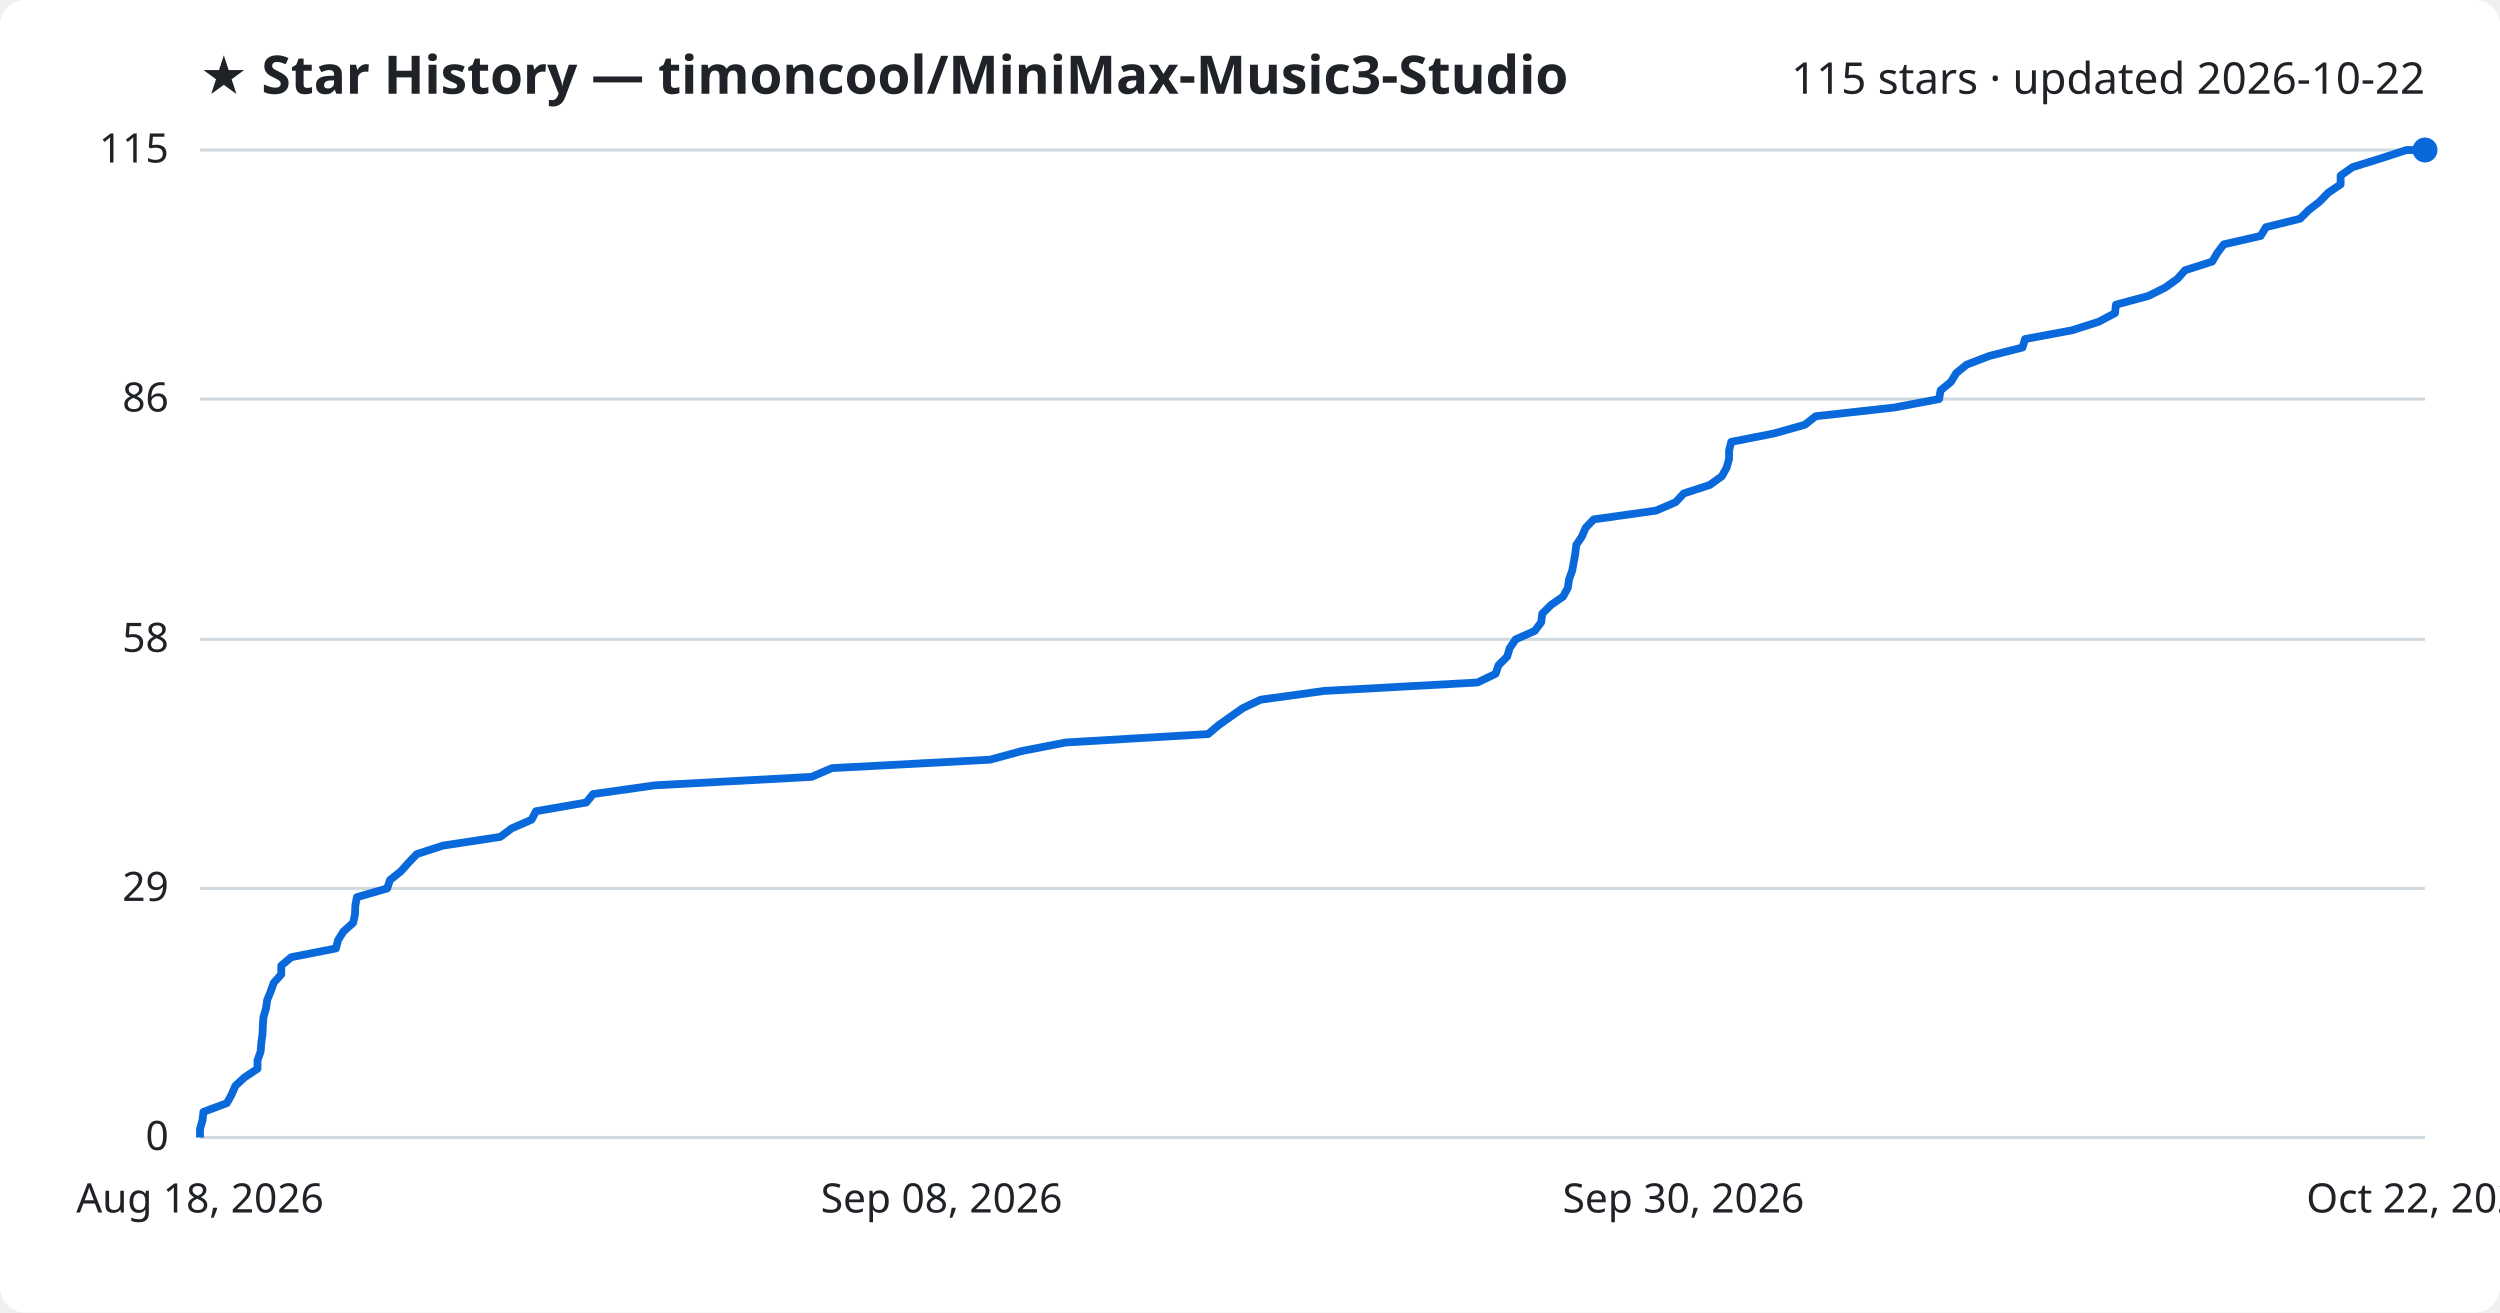
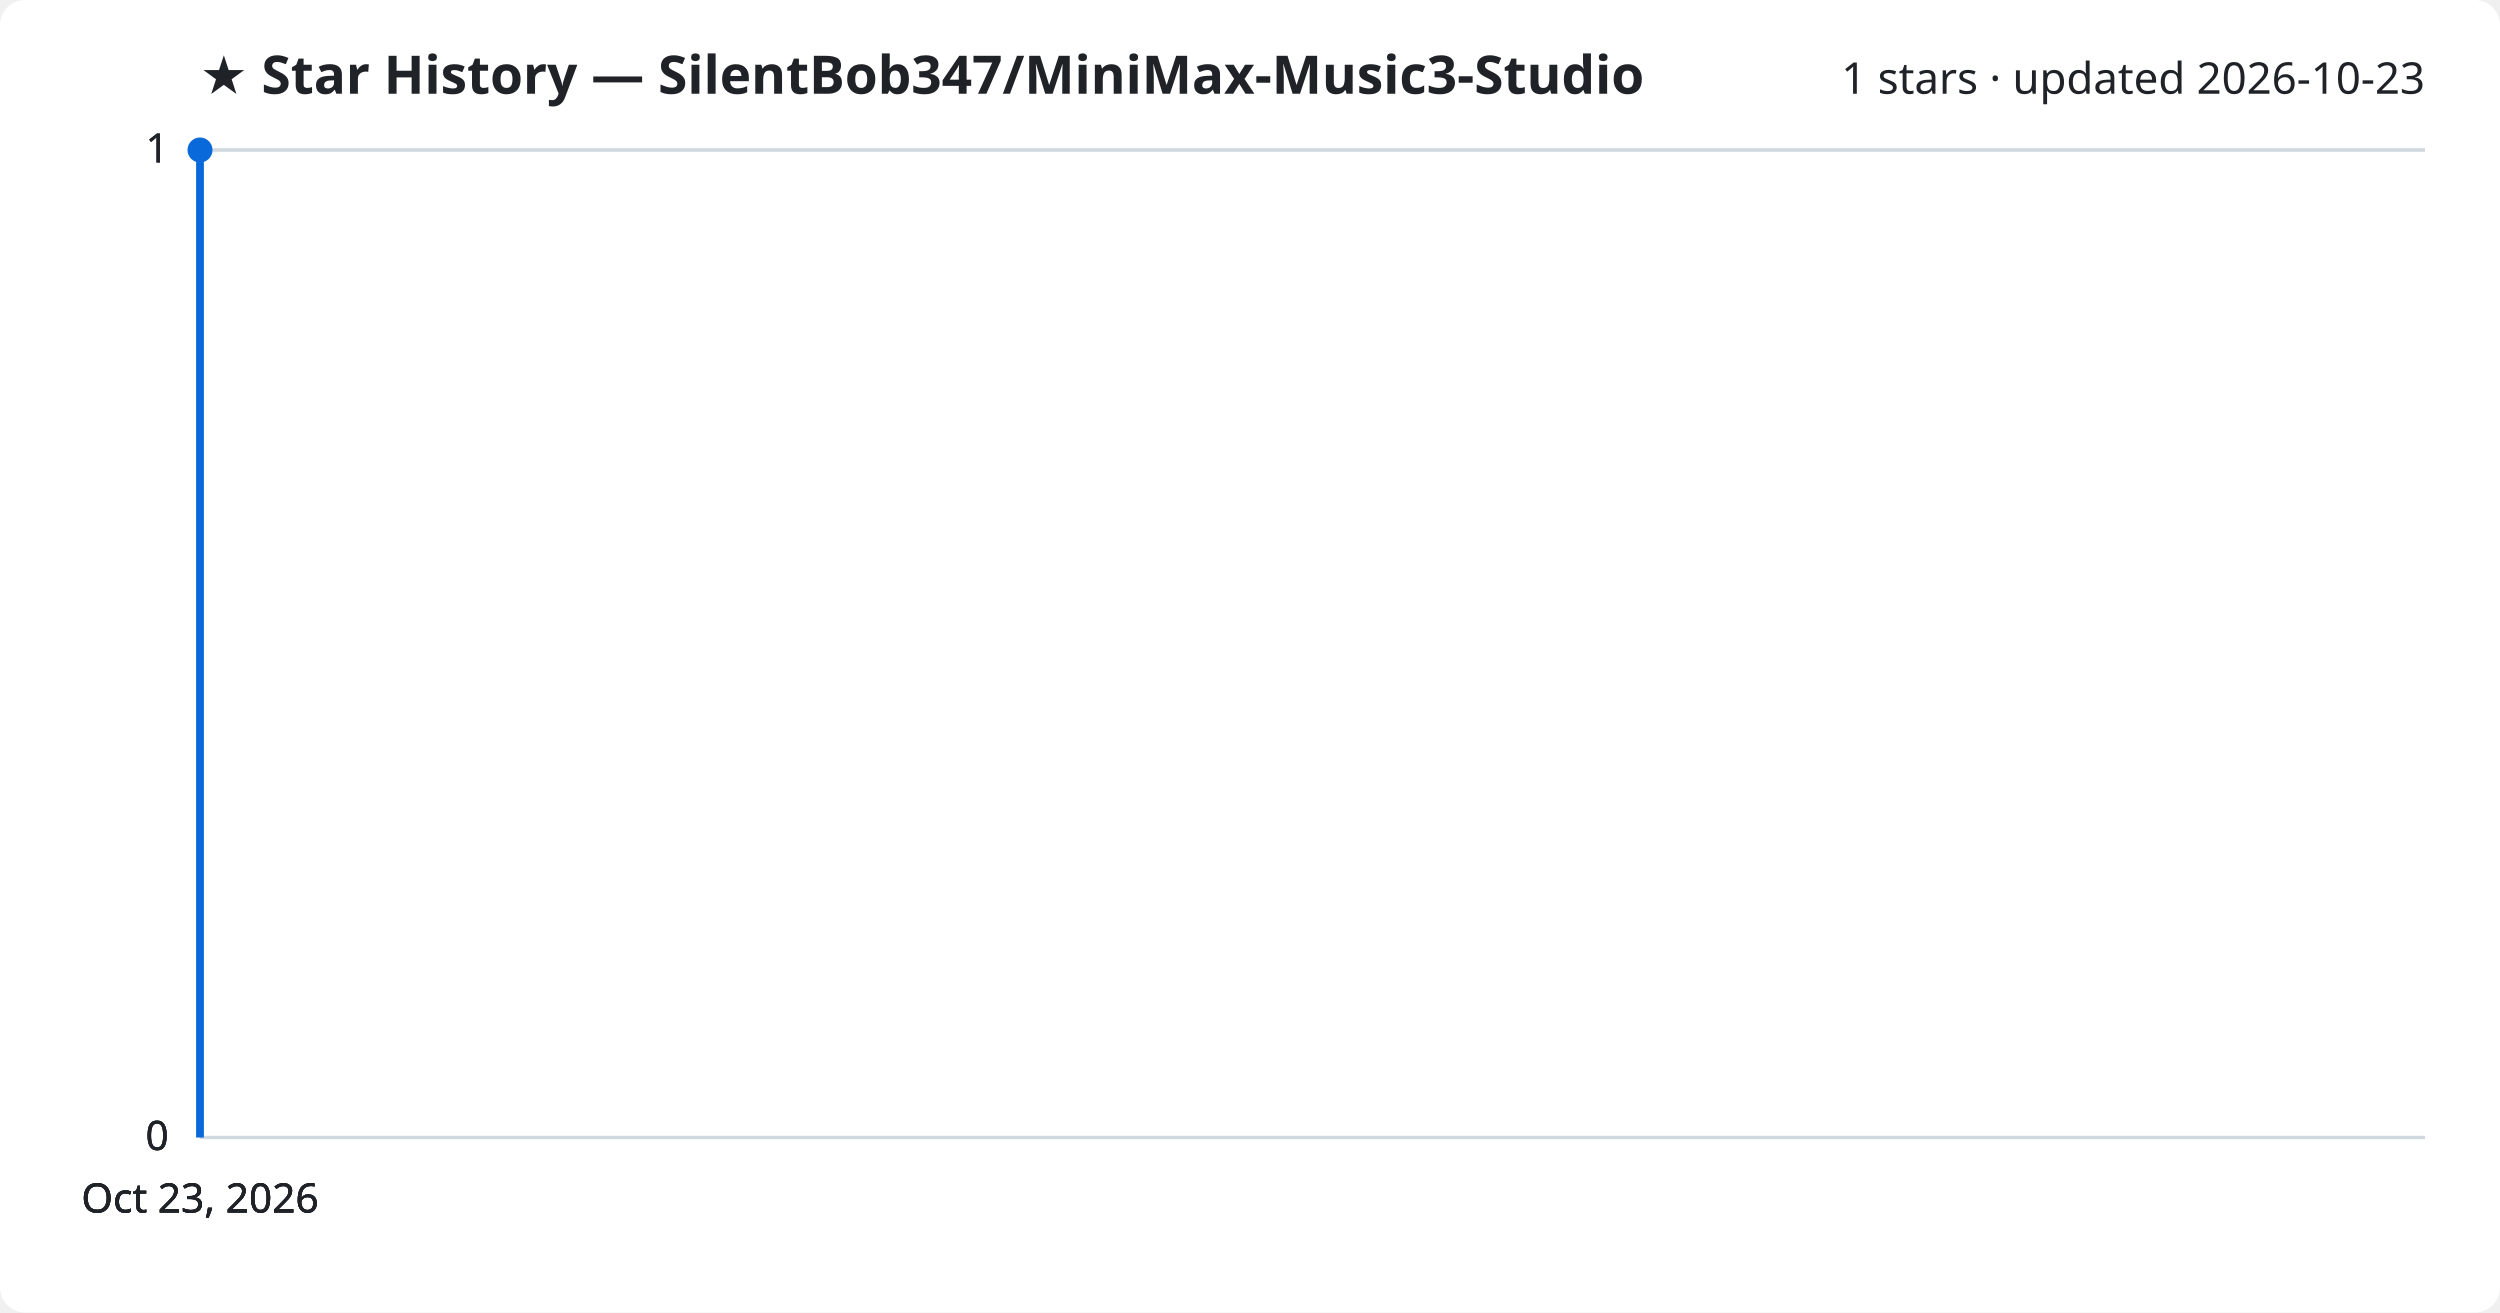
<svg xmlns="http://www.w3.org/2000/svg" viewBox="0 0 800 420" font-family="Segoe UI, sans-serif">
  <rect width="800" height="420" fill="#ffffff" rx="8" />
-   <text x="64" y="30" fill="#1f2328" font-size="17" font-weight="700">★ Star History — timoncool/MiniMax-Music3-Studio</text>
-   <text x="776" y="30" fill="#1f2328" font-size="14" text-anchor="end">115 stars · updated 2026-10-22</text>
+   <text x="64" y="30" fill="#1f2328" font-size="17" font-weight="700">★ Star History — SilentBob347/MiniMax-Music3-Studio</text>
+   <text x="776" y="30" fill="#1f2328" font-size="14" text-anchor="end">1 stars · updated 2026-10-23</text>
  <line x1="64" y1="364.0" x2="776" y2="364.0" stroke="#d1d9e0" stroke-width="1" />
  <text x="54" y="368.0" fill="#1f2328" font-size="13" text-anchor="end">0</text>
-   <line x1="64" y1="284.3" x2="776" y2="284.3" stroke="#d1d9e0" stroke-width="1" />
-   <text x="54" y="288.3" fill="#1f2328" font-size="13" text-anchor="end">29</text>
-   <line x1="64" y1="204.6" x2="776" y2="204.6" stroke="#d1d9e0" stroke-width="1" />
-   <text x="54" y="208.6" fill="#1f2328" font-size="13" text-anchor="end">58</text>
-   <line x1="64" y1="127.7" x2="776" y2="127.7" stroke="#d1d9e0" stroke-width="1" />
-   <text x="54" y="131.7" fill="#1f2328" font-size="13" text-anchor="end">86</text>
+   <line x1="64" y1="364.0" x2="776" y2="364.0" stroke="#d1d9e0" stroke-width="1" />
+   <text x="54" y="368.0" fill="#1f2328" font-size="13" text-anchor="end">0</text>
+   <line x1="64" y1="364.0" x2="776" y2="364.0" stroke="#d1d9e0" stroke-width="1" />
+   <text x="54" y="368.0" fill="#1f2328" font-size="13" text-anchor="end">0</text>
  <line x1="64" y1="48.0" x2="776" y2="48.0" stroke="#d1d9e0" stroke-width="1" />
-   <text x="54" y="52.0" fill="#1f2328" font-size="13" text-anchor="end">115</text>
-   <path d="M64.0,364.0 L64.0,361.3 L64.8,358.5 L65.1,355.8 L72.6,353.0 L74.1,350.3 L75.3,347.5 L78.2,344.8 L82.4,342.0 L82.4,339.3 L83.4,336.5 L83.6,333.8 L84.0,331.0 L84.1,328.3 L84.3,325.5 L85.1,322.8 L85.5,320.0 L86.6,317.3 L87.6,314.5 L90.0,311.8 L90.0,309.0 L93.2,306.3 L107.5,303.5 L108.2,300.8 L109.9,298.1 L113.0,295.3 L113.6,292.6 L113.7,289.8 L114.2,287.1 L123.9,284.3 L124.8,281.6 L128.3,278.8 L130.7,276.1 L133.4,273.3 L141.7,270.6 L160.1,267.8 L163.7,265.1 L170.1,262.3 L171.5,259.6 L187.6,256.8 L189.8,254.1 L209.6,251.3 L259.7,248.6 L266.2,245.8 L316.8,243.1 L327.1,240.3 L341.0,237.6 L386.6,234.9 L389.9,232.1 L393.7,229.4 L397.7,226.6 L403.4,223.9 L423.7,221.1 L472.8,218.4 L478.6,215.6 L479.5,212.9 L482.3,210.1 L483.1,207.4 L485.0,204.6 L491.1,201.9 L493.2,199.1 L493.5,196.4 L496.3,193.6 L500.2,190.9 L501.7,188.1 L502.1,185.4 L503.1,182.6 L503.6,179.9 L504.1,177.1 L504.4,174.4 L506.2,171.7 L507.4,168.9 L510.0,166.2 L529.9,163.4 L536.2,160.7 L538.8,157.9 L547.1,155.2 L551.0,152.4 L552.5,149.7 L553.3,146.9 L553.3,144.2 L554.0,141.4 L567.7,138.7 L577.6,135.9 L581.0,133.2 L606.2,130.4 L620.5,127.7 L621.0,124.9 L624.3,122.2 L626.0,119.4 L629.3,116.7 L636.6,113.9 L647.2,111.2 L648.0,108.5 L663.0,105.7 L671.5,103.0 L676.8,100.2 L677.1,97.5 L687.5,94.7 L692.9,92.0 L696.8,89.2 L699.2,86.5 L707.9,83.7 L709.5,81.0 L711.6,78.2 L723.4,75.5 L725.1,72.7 L736.0,70.0 L738.8,67.2 L742.3,64.5 L745.0,61.7 L749.0,59.0 L749.0,56.2 L752.8,53.5 L761.8,50.7 L770.1,48.0 L776.0,48.0" fill="none" stroke="#0969da" stroke-width="2.5" stroke-linejoin="round" />
-   <circle cx="776.0" cy="48.0" r="4" fill="#0969da" />
-   <text x="64.0" y="388" fill="#1f2328" font-size="13" text-anchor="middle">Aug 18, 2026</text>
-   <text x="301.3" y="388" fill="#1f2328" font-size="13" text-anchor="middle">Sep 08, 2026</text>
-   <text x="538.7" y="388" fill="#1f2328" font-size="13" text-anchor="middle">Sep 30, 2026</text>
-   <text x="776.0" y="388" fill="#1f2328" font-size="13" text-anchor="middle">Oct 22, 2026</text>
+   <text x="54" y="52.0" fill="#1f2328" font-size="13" text-anchor="end">1</text>
+   <line x1="64" y1="48.0" x2="776" y2="48.0" stroke="#d1d9e0" stroke-width="1" />
+   <text x="54" y="52.0" fill="#1f2328" font-size="13" text-anchor="end">1</text>
+   <path d="M64.0,364.0 L64.0,48.0 L64.0,48.0" fill="none" stroke="#0969da" stroke-width="2.5" stroke-linejoin="round" />
+   <circle cx="64.0" cy="48.0" r="4" fill="#0969da" />
+   <text x="64.0" y="388" fill="#1f2328" font-size="13" text-anchor="middle">Oct 23, 2026</text>
+   <text x="64.0" y="388" fill="#1f2328" font-size="13" text-anchor="middle">Oct 23, 2026</text>
+   <text x="64.0" y="388" fill="#1f2328" font-size="13" text-anchor="middle">Oct 23, 2026</text>
+   <text x="64.0" y="388" fill="#1f2328" font-size="13" text-anchor="middle">Oct 23, 2026</text>
</svg>
